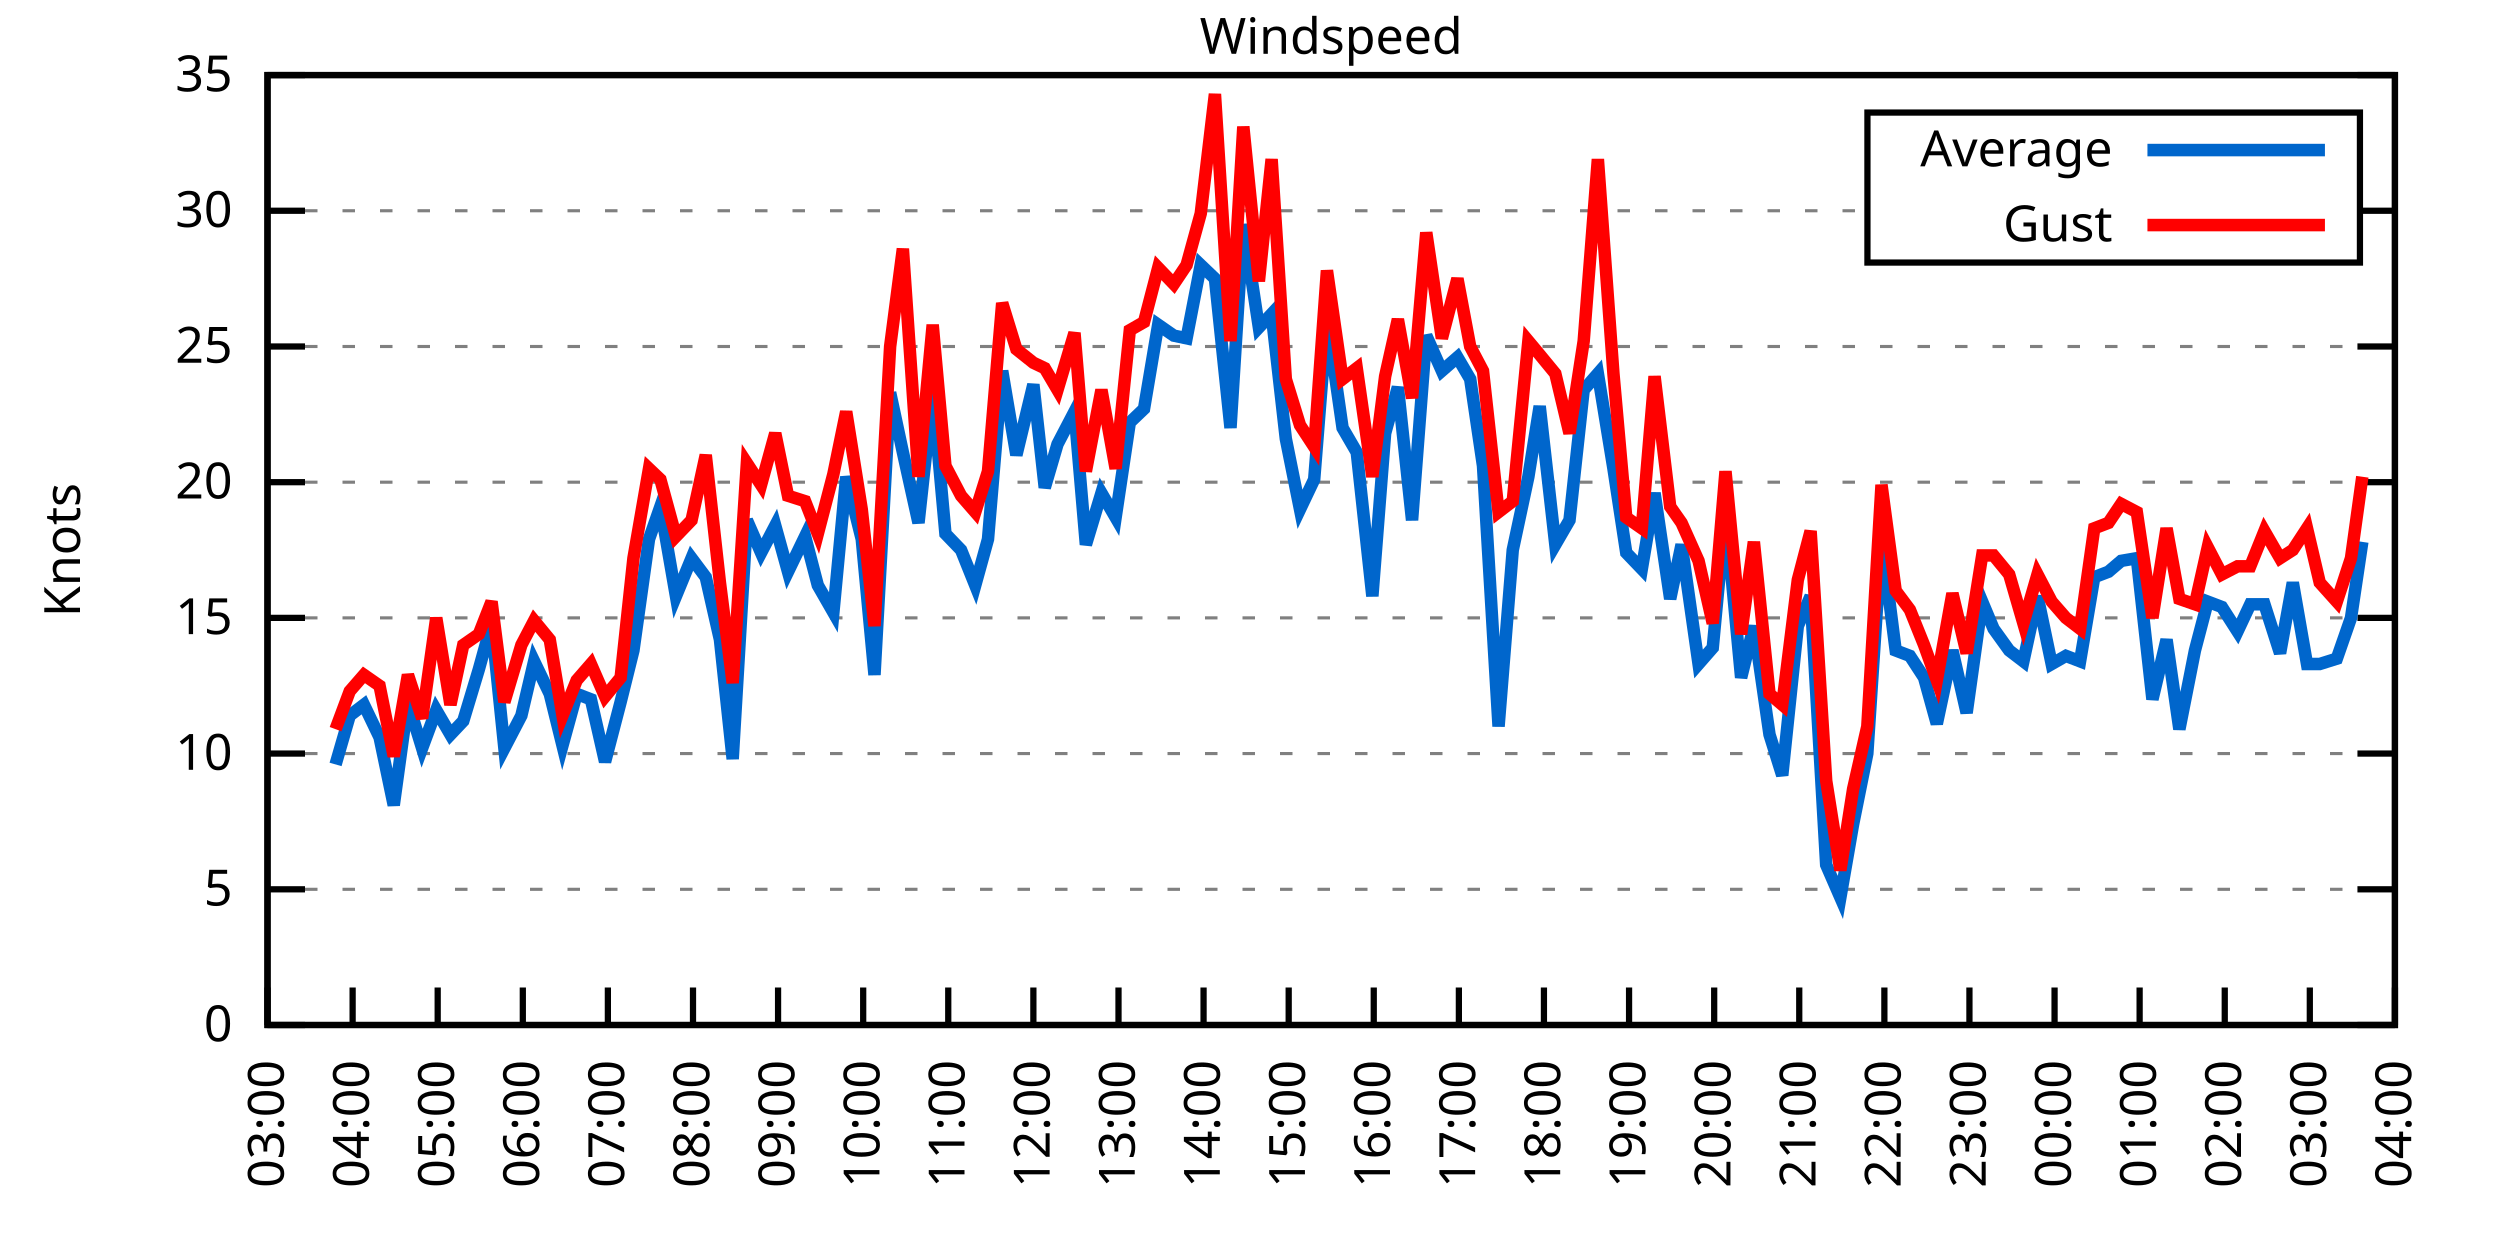
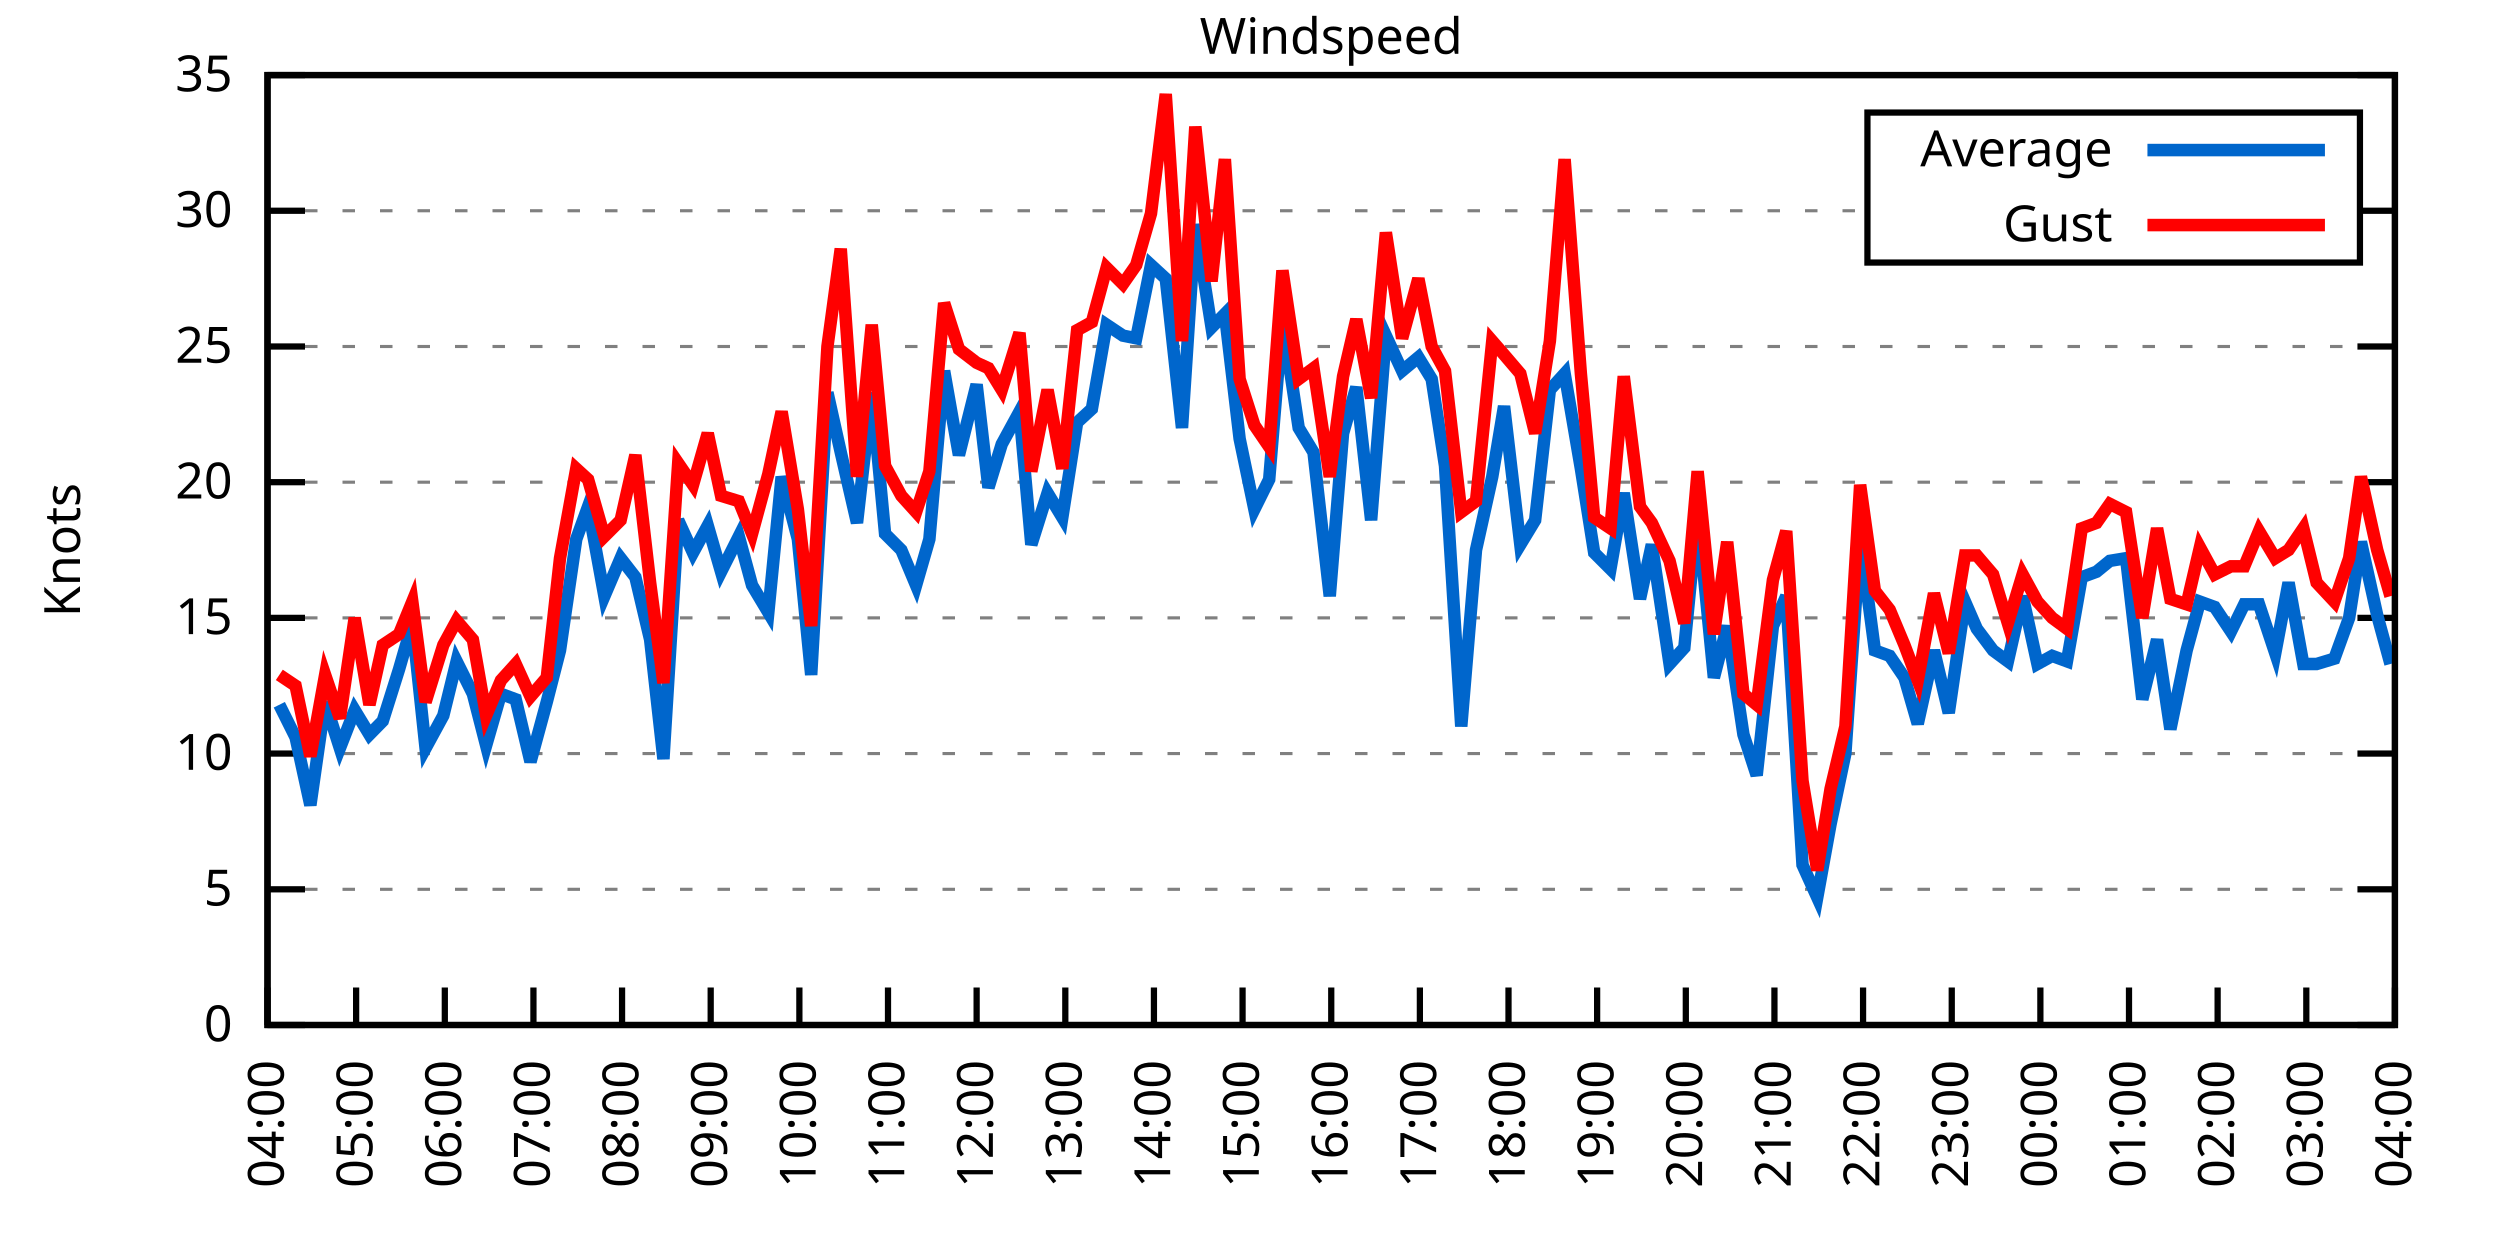
<svg xmlns="http://www.w3.org/2000/svg" xmlns:xlink="http://www.w3.org/1999/xlink" width="400" height="200" viewBox="0 0 400 200">
  <g id="gnuplot_canvas">
    <rect x="0" y="0" width="400" height="200" fill="none" />
    <defs>
      <circle id="gpDot" r="0.5" stroke-width="0.5" stroke="currentColor" />
      <path id="gpPt0" stroke-width="0.333" stroke="currentColor" d="M-1,0 h2 M0,-1 v2" />
      <path id="gpPt1" stroke-width="0.333" stroke="currentColor" d="M-1,-1 L1,1 M1,-1 L-1,1" />
      <path id="gpPt2" stroke-width="0.333" stroke="currentColor" d="M-1,0 L1,0 M0,-1 L0,1 M-1,-1 L1,1 M-1,1 L1,-1" />
      <rect id="gpPt3" stroke-width="0.333" stroke="currentColor" x="-1" y="-1" width="2" height="2" />
      <rect id="gpPt4" stroke-width="0.333" stroke="currentColor" fill="currentColor" x="-1" y="-1" width="2" height="2" />
      <circle id="gpPt5" stroke-width="0.333" stroke="currentColor" cx="0" cy="0" r="1" />
      <use xlink:href="#gpPt5" id="gpPt6" fill="currentColor" stroke="none" />
      <path id="gpPt7" stroke-width="0.333" stroke="currentColor" d="M0,-1.33 L-1.33,0.67 L1.33,0.67 z" />
      <use xlink:href="#gpPt7" id="gpPt8" fill="currentColor" stroke="none" />
      <use xlink:href="#gpPt7" id="gpPt9" stroke="currentColor" transform="rotate(180)" />
      <use xlink:href="#gpPt9" id="gpPt10" fill="currentColor" stroke="none" />
      <use xlink:href="#gpPt3" id="gpPt11" stroke="currentColor" transform="rotate(45)" />
      <use xlink:href="#gpPt11" id="gpPt12" fill="currentColor" stroke="none" />
      <path id="gpPt13" stroke-width="0.333" stroke="currentColor" d="M0,1.330 L1.265,0.411 L0.782,-1.067 L-0.782,-1.076 L-1.265,0.411 z" />
      <use xlink:href="#gpPt13" id="gpPt14" fill="currentColor" stroke="none" />
      <filter id="textbox" filterUnits="objectBoundingBox" x="0" y="0" height="1" width="1">
        <feFlood flood-color="white" flood-opacity="1" result="bgnd" />
        <feComposite in="SourceGraphic" in2="bgnd" operator="atop" />
      </filter>
      <filter id="greybox" filterUnits="objectBoundingBox" x="0" y="0" height="1" width="1">
        <feFlood flood-color="lightgrey" flood-opacity="1" result="grey" />
        <feComposite in="SourceGraphic" in2="grey" operator="atop" />
      </filter>
    </defs>
    <g fill="none" color="white" stroke="currentColor" stroke-width="1.00" stroke-linecap="butt" stroke-linejoin="miter">
</g>
    <g fill="none" color="black" stroke="currentColor" stroke-width="1.00" stroke-linecap="butt" stroke-linejoin="miter">
      <g stroke="none" shape-rendering="crispEdges">
        <polygon fill="rgb(255, 255, 255)" points="42.80,164.00 383.18,164.00 383.18,12.02 42.80,12.02 " />
      </g>
    </g>
    <g fill="none" color="black" stroke="currentColor" stroke-width="1.00" stroke-linecap="butt" stroke-linejoin="miter">
</g>
    <g fill="none" color="black" stroke="black" stroke-width="0.50" stroke-linecap="butt" stroke-linejoin="miter">
</g>
    <g fill="none" color="gray" stroke="currentColor" stroke-width="0.50" stroke-linecap="butt" stroke-linejoin="miter">
      <path stroke="gray" stroke-dasharray="2,4" class="gridline" d="M42.80,164.00 L383.19,164.00  " />
    </g>
    <g fill="none" color="gray" stroke="gray" stroke-width="1.00" stroke-linecap="butt" stroke-linejoin="miter">
</g>
    <g fill="none" color="black" stroke="currentColor" stroke-width="1.00" stroke-linecap="butt" stroke-linejoin="miter">
      <path stroke="black" d="M42.80,164.00 L48.80,164.00 M383.19,164.00 L377.19,164.00  " />
      <g transform="translate(37.20,166.60)" stroke="none" fill="black" font-family="Sans" font-size="8.00" text-anchor="end">
        <text>
          <tspan font-family="Sans"> 0</tspan>
        </text>
      </g>
    </g>
    <g fill="none" color="black" stroke="currentColor" stroke-width="1.00" stroke-linecap="butt" stroke-linejoin="miter">
</g>
    <g fill="none" color="black" stroke="black" stroke-width="0.50" stroke-linecap="butt" stroke-linejoin="miter">
</g>
    <g fill="none" color="gray" stroke="currentColor" stroke-width="0.50" stroke-linecap="butt" stroke-linejoin="miter">
      <path stroke="gray" stroke-dasharray="2,4" class="gridline" d="M42.80,142.29 L383.19,142.29  " />
    </g>
    <g fill="none" color="gray" stroke="gray" stroke-width="1.00" stroke-linecap="butt" stroke-linejoin="miter">
</g>
    <g fill="none" color="black" stroke="currentColor" stroke-width="1.00" stroke-linecap="butt" stroke-linejoin="miter">
      <path stroke="black" d="M42.80,142.29 L48.80,142.29 M383.19,142.29 L377.19,142.29  " />
      <g transform="translate(37.20,144.89)" stroke="none" fill="black" font-family="Sans" font-size="8.00" text-anchor="end">
        <text>
          <tspan font-family="Sans"> 5</tspan>
        </text>
      </g>
    </g>
    <g fill="none" color="black" stroke="currentColor" stroke-width="1.00" stroke-linecap="butt" stroke-linejoin="miter">
</g>
    <g fill="none" color="black" stroke="black" stroke-width="0.50" stroke-linecap="butt" stroke-linejoin="miter">
</g>
    <g fill="none" color="gray" stroke="currentColor" stroke-width="0.50" stroke-linecap="butt" stroke-linejoin="miter">
      <path stroke="gray" stroke-dasharray="2,4" class="gridline" d="M42.80,120.57 L383.19,120.57  " />
    </g>
    <g fill="none" color="gray" stroke="gray" stroke-width="1.00" stroke-linecap="butt" stroke-linejoin="miter">
</g>
    <g fill="none" color="black" stroke="currentColor" stroke-width="1.00" stroke-linecap="butt" stroke-linejoin="miter">
      <path stroke="black" d="M42.80,120.57 L48.80,120.57 M383.19,120.57 L377.19,120.57  " />
      <g transform="translate(37.20,123.17)" stroke="none" fill="black" font-family="Sans" font-size="8.00" text-anchor="end">
        <text>
          <tspan font-family="Sans"> 10</tspan>
        </text>
      </g>
    </g>
    <g fill="none" color="black" stroke="currentColor" stroke-width="1.00" stroke-linecap="butt" stroke-linejoin="miter">
</g>
    <g fill="none" color="black" stroke="black" stroke-width="0.50" stroke-linecap="butt" stroke-linejoin="miter">
</g>
    <g fill="none" color="gray" stroke="currentColor" stroke-width="0.50" stroke-linecap="butt" stroke-linejoin="miter">
      <path stroke="gray" stroke-dasharray="2,4" class="gridline" d="M42.80,98.86 L383.19,98.86  " />
    </g>
    <g fill="none" color="gray" stroke="gray" stroke-width="1.00" stroke-linecap="butt" stroke-linejoin="miter">
</g>
    <g fill="none" color="black" stroke="currentColor" stroke-width="1.00" stroke-linecap="butt" stroke-linejoin="miter">
      <path stroke="black" d="M42.80,98.86 L48.80,98.86 M383.19,98.86 L377.19,98.86  " />
      <g transform="translate(37.20,101.46)" stroke="none" fill="black" font-family="Sans" font-size="8.00" text-anchor="end">
        <text>
          <tspan font-family="Sans"> 15</tspan>
        </text>
      </g>
    </g>
    <g fill="none" color="black" stroke="currentColor" stroke-width="1.00" stroke-linecap="butt" stroke-linejoin="miter">
</g>
    <g fill="none" color="black" stroke="black" stroke-width="0.50" stroke-linecap="butt" stroke-linejoin="miter">
</g>
    <g fill="none" color="gray" stroke="currentColor" stroke-width="0.50" stroke-linecap="butt" stroke-linejoin="miter">
      <path stroke="gray" stroke-dasharray="2,4" class="gridline" d="M42.80,77.15 L383.19,77.15  " />
    </g>
    <g fill="none" color="gray" stroke="gray" stroke-width="1.00" stroke-linecap="butt" stroke-linejoin="miter">
</g>
    <g fill="none" color="black" stroke="currentColor" stroke-width="1.00" stroke-linecap="butt" stroke-linejoin="miter">
      <path stroke="black" d="M42.80,77.15 L48.80,77.15 M383.19,77.15 L377.19,77.15  " />
      <g transform="translate(37.20,79.75)" stroke="none" fill="black" font-family="Sans" font-size="8.00" text-anchor="end">
        <text>
          <tspan font-family="Sans"> 20</tspan>
        </text>
      </g>
    </g>
    <g fill="none" color="black" stroke="currentColor" stroke-width="1.00" stroke-linecap="butt" stroke-linejoin="miter">
</g>
    <g fill="none" color="black" stroke="black" stroke-width="0.50" stroke-linecap="butt" stroke-linejoin="miter">
</g>
    <g fill="none" color="gray" stroke="currentColor" stroke-width="0.50" stroke-linecap="butt" stroke-linejoin="miter">
      <path stroke="gray" stroke-dasharray="2,4" class="gridline" d="M42.80,55.44 L383.19,55.44  " />
    </g>
    <g fill="none" color="gray" stroke="gray" stroke-width="1.00" stroke-linecap="butt" stroke-linejoin="miter">
</g>
    <g fill="none" color="black" stroke="currentColor" stroke-width="1.00" stroke-linecap="butt" stroke-linejoin="miter">
      <path stroke="black" d="M42.80,55.44 L48.80,55.44 M383.19,55.44 L377.19,55.44  " />
      <g transform="translate(37.20,58.04)" stroke="none" fill="black" font-family="Sans" font-size="8.00" text-anchor="end">
        <text>
          <tspan font-family="Sans"> 25</tspan>
        </text>
      </g>
    </g>
    <g fill="none" color="black" stroke="currentColor" stroke-width="1.00" stroke-linecap="butt" stroke-linejoin="miter">
</g>
    <g fill="none" color="black" stroke="black" stroke-width="0.50" stroke-linecap="butt" stroke-linejoin="miter">
</g>
    <g fill="none" color="gray" stroke="currentColor" stroke-width="0.50" stroke-linecap="butt" stroke-linejoin="miter">
      <path stroke="gray" stroke-dasharray="2,4" class="gridline" d="M42.80,33.72 L298.79,33.72 M377.59,33.72 L383.19,33.72  " />
    </g>
    <g fill="none" color="gray" stroke="gray" stroke-width="1.00" stroke-linecap="butt" stroke-linejoin="miter">
</g>
    <g fill="none" color="black" stroke="currentColor" stroke-width="1.00" stroke-linecap="butt" stroke-linejoin="miter">
      <path stroke="black" d="M42.80,33.72 L48.80,33.72 M383.19,33.72 L377.19,33.72  " />
      <g transform="translate(37.20,36.32)" stroke="none" fill="black" font-family="Sans" font-size="8.00" text-anchor="end">
        <text>
          <tspan font-family="Sans"> 30</tspan>
        </text>
      </g>
    </g>
    <g fill="none" color="black" stroke="currentColor" stroke-width="1.00" stroke-linecap="butt" stroke-linejoin="miter">
</g>
    <g fill="none" color="black" stroke="black" stroke-width="0.50" stroke-linecap="butt" stroke-linejoin="miter">
</g>
    <g fill="none" color="gray" stroke="currentColor" stroke-width="0.50" stroke-linecap="butt" stroke-linejoin="miter">
      <path stroke="gray" stroke-dasharray="2,4" class="gridline" d="M42.80,12.01 L383.19,12.01  " />
    </g>
    <g fill="none" color="gray" stroke="gray" stroke-width="1.00" stroke-linecap="butt" stroke-linejoin="miter">
</g>
    <g fill="none" color="black" stroke="currentColor" stroke-width="1.00" stroke-linecap="butt" stroke-linejoin="miter">
      <path stroke="black" d="M42.80,12.01 L48.80,12.01 M383.19,12.01 L377.19,12.01  " />
      <g transform="translate(37.20,14.61)" stroke="none" fill="black" font-family="Sans" font-size="8.00" text-anchor="end">
        <text>
          <tspan font-family="Sans"> 35</tspan>
        </text>
      </g>
    </g>
    <g fill="none" color="black" stroke="currentColor" stroke-width="1.00" stroke-linecap="butt" stroke-linejoin="miter">
      <path stroke="black" d="M42.80,164.00 L42.80,158.00  " />
      <g transform="translate(45.40,169.60) rotate(270.00)" stroke="none" fill="black" font-family="Sans" font-size="8.00" text-anchor="end">
        <text>
-           <tspan font-family="Sans">03:00</tspan>
-         </text>
-       </g>
-     </g>
-     <g fill="none" color="black" stroke="currentColor" stroke-width="1.00" stroke-linecap="butt" stroke-linejoin="miter">
-       <path stroke="black" d="M56.42,164.00 L56.42,158.00  " />
-       <g transform="translate(59.02,169.60) rotate(270.00)" stroke="none" fill="black" font-family="Sans" font-size="8.00" text-anchor="end">
-         <text>
          <tspan font-family="Sans">04:00</tspan>
        </text>
      </g>
    </g>
    <g fill="none" color="black" stroke="currentColor" stroke-width="1.00" stroke-linecap="butt" stroke-linejoin="miter">
-       <path stroke="black" d="M70.03,164.00 L70.03,158.00  " />
-       <g transform="translate(72.63,169.60) rotate(270.00)" stroke="none" fill="black" font-family="Sans" font-size="8.00" text-anchor="end">
+       <path stroke="black" d="M56.98,164.00 L56.98,158.00  " />
+       <g transform="translate(59.58,169.60) rotate(270.00)" stroke="none" fill="black" font-family="Sans" font-size="8.00" text-anchor="end">
        <text>
          <tspan font-family="Sans">05:00</tspan>
        </text>
      </g>
    </g>
    <g fill="none" color="black" stroke="currentColor" stroke-width="1.00" stroke-linecap="butt" stroke-linejoin="miter">
-       <path stroke="black" d="M83.65,164.00 L83.65,158.00  " />
-       <g transform="translate(86.25,169.60) rotate(270.00)" stroke="none" fill="black" font-family="Sans" font-size="8.00" text-anchor="end">
+       <path stroke="black" d="M71.17,164.00 L71.17,158.00  " />
+       <g transform="translate(73.77,169.60) rotate(270.00)" stroke="none" fill="black" font-family="Sans" font-size="8.00" text-anchor="end">
        <text>
          <tspan font-family="Sans">06:00</tspan>
        </text>
      </g>
    </g>
    <g fill="none" color="black" stroke="currentColor" stroke-width="1.00" stroke-linecap="butt" stroke-linejoin="miter">
-       <path stroke="black" d="M97.26,164.00 L97.26,158.00  " />
-       <g transform="translate(99.86,169.60) rotate(270.00)" stroke="none" fill="black" font-family="Sans" font-size="8.00" text-anchor="end">
+       <path stroke="black" d="M85.35,164.00 L85.35,158.00  " />
+       <g transform="translate(87.95,169.60) rotate(270.00)" stroke="none" fill="black" font-family="Sans" font-size="8.00" text-anchor="end">
        <text>
          <tspan font-family="Sans">07:00</tspan>
        </text>
      </g>
    </g>
    <g fill="none" color="black" stroke="currentColor" stroke-width="1.00" stroke-linecap="butt" stroke-linejoin="miter">
-       <path stroke="black" d="M110.88,164.00 L110.88,158.00  " />
-       <g transform="translate(113.48,169.60) rotate(270.00)" stroke="none" fill="black" font-family="Sans" font-size="8.00" text-anchor="end">
+       <path stroke="black" d="M99.53,164.00 L99.53,158.00  " />
+       <g transform="translate(102.13,169.60) rotate(270.00)" stroke="none" fill="black" font-family="Sans" font-size="8.00" text-anchor="end">
        <text>
          <tspan font-family="Sans">08:00</tspan>
        </text>
      </g>
    </g>
    <g fill="none" color="black" stroke="currentColor" stroke-width="1.00" stroke-linecap="butt" stroke-linejoin="miter">
-       <path stroke="black" d="M124.49,164.00 L124.49,158.00  " />
-       <g transform="translate(127.09,169.60) rotate(270.00)" stroke="none" fill="black" font-family="Sans" font-size="8.00" text-anchor="end">
+       <path stroke="black" d="M113.71,164.00 L113.71,158.00  " />
+       <g transform="translate(116.31,169.60) rotate(270.00)" stroke="none" fill="black" font-family="Sans" font-size="8.00" text-anchor="end">
        <text>
          <tspan font-family="Sans">09:00</tspan>
        </text>
      </g>
    </g>
    <g fill="none" color="black" stroke="currentColor" stroke-width="1.00" stroke-linecap="butt" stroke-linejoin="miter">
-       <path stroke="black" d="M138.11,164.00 L138.11,158.00  " />
-       <g transform="translate(140.71,169.60) rotate(270.00)" stroke="none" fill="black" font-family="Sans" font-size="8.00" text-anchor="end">
+       <path stroke="black" d="M127.90,164.00 L127.90,158.00  " />
+       <g transform="translate(130.50,169.60) rotate(270.00)" stroke="none" fill="black" font-family="Sans" font-size="8.00" text-anchor="end">
        <text>
          <tspan font-family="Sans">10:00</tspan>
        </text>
      </g>
    </g>
    <g fill="none" color="black" stroke="currentColor" stroke-width="1.00" stroke-linecap="butt" stroke-linejoin="miter">
-       <path stroke="black" d="M151.72,164.00 L151.72,158.00  " />
-       <g transform="translate(154.32,169.60) rotate(270.00)" stroke="none" fill="black" font-family="Sans" font-size="8.00" text-anchor="end">
+       <path stroke="black" d="M142.08,164.00 L142.08,158.00  " />
+       <g transform="translate(144.68,169.60) rotate(270.00)" stroke="none" fill="black" font-family="Sans" font-size="8.00" text-anchor="end">
        <text>
          <tspan font-family="Sans">11:00</tspan>
        </text>
      </g>
    </g>
    <g fill="none" color="black" stroke="currentColor" stroke-width="1.00" stroke-linecap="butt" stroke-linejoin="miter">
-       <path stroke="black" d="M165.34,164.00 L165.34,158.00  " />
-       <g transform="translate(167.94,169.60) rotate(270.00)" stroke="none" fill="black" font-family="Sans" font-size="8.00" text-anchor="end">
+       <path stroke="black" d="M156.26,164.00 L156.26,158.00  " />
+       <g transform="translate(158.86,169.60) rotate(270.00)" stroke="none" fill="black" font-family="Sans" font-size="8.00" text-anchor="end">
        <text>
          <tspan font-family="Sans">12:00</tspan>
        </text>
      </g>
    </g>
    <g fill="none" color="black" stroke="currentColor" stroke-width="1.00" stroke-linecap="butt" stroke-linejoin="miter">
-       <path stroke="black" d="M178.96,164.00 L178.96,158.00  " />
-       <g transform="translate(181.56,169.60) rotate(270.00)" stroke="none" fill="black" font-family="Sans" font-size="8.00" text-anchor="end">
+       <path stroke="black" d="M170.45,164.00 L170.45,158.00  " />
+       <g transform="translate(173.05,169.60) rotate(270.00)" stroke="none" fill="black" font-family="Sans" font-size="8.00" text-anchor="end">
        <text>
          <tspan font-family="Sans">13:00</tspan>
        </text>
      </g>
    </g>
    <g fill="none" color="black" stroke="currentColor" stroke-width="1.00" stroke-linecap="butt" stroke-linejoin="miter">
-       <path stroke="black" d="M192.57,164.00 L192.57,158.00  " />
-       <g transform="translate(195.17,169.60) rotate(270.00)" stroke="none" fill="black" font-family="Sans" font-size="8.00" text-anchor="end">
+       <path stroke="black" d="M184.63,164.00 L184.63,158.00  " />
+       <g transform="translate(187.23,169.60) rotate(270.00)" stroke="none" fill="black" font-family="Sans" font-size="8.00" text-anchor="end">
        <text>
          <tspan font-family="Sans">14:00</tspan>
        </text>
      </g>
    </g>
    <g fill="none" color="black" stroke="currentColor" stroke-width="1.00" stroke-linecap="butt" stroke-linejoin="miter">
-       <path stroke="black" d="M206.19,164.00 L206.19,158.00  " />
-       <g transform="translate(208.79,169.60) rotate(270.00)" stroke="none" fill="black" font-family="Sans" font-size="8.00" text-anchor="end">
+       <path stroke="black" d="M198.81,164.00 L198.81,158.00  " />
+       <g transform="translate(201.41,169.60) rotate(270.00)" stroke="none" fill="black" font-family="Sans" font-size="8.00" text-anchor="end">
        <text>
          <tspan font-family="Sans">15:00</tspan>
        </text>
      </g>
    </g>
    <g fill="none" color="black" stroke="currentColor" stroke-width="1.00" stroke-linecap="butt" stroke-linejoin="miter">
-       <path stroke="black" d="M219.80,164.00 L219.80,158.00  " />
-       <g transform="translate(222.40,169.60) rotate(270.00)" stroke="none" fill="black" font-family="Sans" font-size="8.00" text-anchor="end">
+       <path stroke="black" d="M213.00,164.00 L213.00,158.00  " />
+       <g transform="translate(215.60,169.60) rotate(270.00)" stroke="none" fill="black" font-family="Sans" font-size="8.00" text-anchor="end">
        <text>
          <tspan font-family="Sans">16:00</tspan>
        </text>
      </g>
    </g>
    <g fill="none" color="black" stroke="currentColor" stroke-width="1.00" stroke-linecap="butt" stroke-linejoin="miter">
-       <path stroke="black" d="M233.42,164.00 L233.42,158.00  " />
-       <g transform="translate(236.02,169.60) rotate(270.00)" stroke="none" fill="black" font-family="Sans" font-size="8.00" text-anchor="end">
+       <path stroke="black" d="M227.18,164.00 L227.18,158.00  " />
+       <g transform="translate(229.78,169.60) rotate(270.00)" stroke="none" fill="black" font-family="Sans" font-size="8.00" text-anchor="end">
        <text>
          <tspan font-family="Sans">17:00</tspan>
        </text>
      </g>
    </g>
    <g fill="none" color="black" stroke="currentColor" stroke-width="1.00" stroke-linecap="butt" stroke-linejoin="miter">
-       <path stroke="black" d="M247.03,164.00 L247.03,158.00  " />
-       <g transform="translate(249.63,169.60) rotate(270.00)" stroke="none" fill="black" font-family="Sans" font-size="8.00" text-anchor="end">
+       <path stroke="black" d="M241.36,164.00 L241.36,158.00  " />
+       <g transform="translate(243.96,169.60) rotate(270.00)" stroke="none" fill="black" font-family="Sans" font-size="8.00" text-anchor="end">
        <text>
          <tspan font-family="Sans">18:00</tspan>
        </text>
      </g>
    </g>
    <g fill="none" color="black" stroke="currentColor" stroke-width="1.00" stroke-linecap="butt" stroke-linejoin="miter">
-       <path stroke="black" d="M260.65,164.00 L260.65,158.00  " />
-       <g transform="translate(263.25,169.60) rotate(270.00)" stroke="none" fill="black" font-family="Sans" font-size="8.00" text-anchor="end">
+       <path stroke="black" d="M255.54,164.00 L255.54,158.00  " />
+       <g transform="translate(258.14,169.60) rotate(270.00)" stroke="none" fill="black" font-family="Sans" font-size="8.00" text-anchor="end">
        <text>
          <tspan font-family="Sans">19:00</tspan>
        </text>
      </g>
    </g>
    <g fill="none" color="black" stroke="currentColor" stroke-width="1.00" stroke-linecap="butt" stroke-linejoin="miter">
-       <path stroke="black" d="M274.27,164.00 L274.27,158.00  " />
-       <g transform="translate(276.87,169.60) rotate(270.00)" stroke="none" fill="black" font-family="Sans" font-size="8.00" text-anchor="end">
+       <path stroke="black" d="M269.73,164.00 L269.73,158.00  " />
+       <g transform="translate(272.33,169.60) rotate(270.00)" stroke="none" fill="black" font-family="Sans" font-size="8.00" text-anchor="end">
        <text>
          <tspan font-family="Sans">20:00</tspan>
        </text>
      </g>
    </g>
    <g fill="none" color="black" stroke="currentColor" stroke-width="1.00" stroke-linecap="butt" stroke-linejoin="miter">
-       <path stroke="black" d="M287.88,164.00 L287.88,158.00  " />
-       <g transform="translate(290.48,169.60) rotate(270.00)" stroke="none" fill="black" font-family="Sans" font-size="8.00" text-anchor="end">
+       <path stroke="black" d="M283.91,164.00 L283.91,158.00  " />
+       <g transform="translate(286.51,169.60) rotate(270.00)" stroke="none" fill="black" font-family="Sans" font-size="8.00" text-anchor="end">
        <text>
          <tspan font-family="Sans">21:00</tspan>
        </text>
      </g>
    </g>
    <g fill="none" color="black" stroke="currentColor" stroke-width="1.00" stroke-linecap="butt" stroke-linejoin="miter">
-       <path stroke="black" d="M301.50,164.00 L301.50,158.00  " />
-       <g transform="translate(304.10,169.60) rotate(270.00)" stroke="none" fill="black" font-family="Sans" font-size="8.00" text-anchor="end">
+       <path stroke="black" d="M298.09,164.00 L298.09,158.00  " />
+       <g transform="translate(300.69,169.60) rotate(270.00)" stroke="none" fill="black" font-family="Sans" font-size="8.00" text-anchor="end">
        <text>
          <tspan font-family="Sans">22:00</tspan>
        </text>
      </g>
    </g>
    <g fill="none" color="black" stroke="currentColor" stroke-width="1.00" stroke-linecap="butt" stroke-linejoin="miter">
-       <path stroke="black" d="M315.11,164.00 L315.11,158.00  " />
-       <g transform="translate(317.71,169.60) rotate(270.00)" stroke="none" fill="black" font-family="Sans" font-size="8.00" text-anchor="end">
+       <path stroke="black" d="M312.28,164.00 L312.28,158.00  " />
+       <g transform="translate(314.88,169.60) rotate(270.00)" stroke="none" fill="black" font-family="Sans" font-size="8.00" text-anchor="end">
        <text>
          <tspan font-family="Sans">23:00</tspan>
        </text>
      </g>
    </g>
    <g fill="none" color="black" stroke="currentColor" stroke-width="1.00" stroke-linecap="butt" stroke-linejoin="miter">
-       <path stroke="black" d="M328.73,164.00 L328.73,158.00  " />
-       <g transform="translate(331.33,169.60) rotate(270.00)" stroke="none" fill="black" font-family="Sans" font-size="8.00" text-anchor="end">
+       <path stroke="black" d="M326.46,164.00 L326.46,158.00  " />
+       <g transform="translate(329.06,169.60) rotate(270.00)" stroke="none" fill="black" font-family="Sans" font-size="8.00" text-anchor="end">
        <text>
          <tspan font-family="Sans">00:00</tspan>
        </text>
      </g>
    </g>
    <g fill="none" color="black" stroke="currentColor" stroke-width="1.00" stroke-linecap="butt" stroke-linejoin="miter">
-       <path stroke="black" d="M342.34,164.00 L342.34,158.00  " />
-       <g transform="translate(344.94,169.60) rotate(270.00)" stroke="none" fill="black" font-family="Sans" font-size="8.00" text-anchor="end">
+       <path stroke="black" d="M340.64,164.00 L340.64,158.00  " />
+       <g transform="translate(343.24,169.60) rotate(270.00)" stroke="none" fill="black" font-family="Sans" font-size="8.00" text-anchor="end">
        <text>
          <tspan font-family="Sans">01:00</tspan>
        </text>
      </g>
    </g>
    <g fill="none" color="black" stroke="currentColor" stroke-width="1.00" stroke-linecap="butt" stroke-linejoin="miter">
-       <path stroke="black" d="M355.96,164.00 L355.96,158.00  " />
-       <g transform="translate(358.56,169.60) rotate(270.00)" stroke="none" fill="black" font-family="Sans" font-size="8.00" text-anchor="end">
+       <path stroke="black" d="M354.82,164.00 L354.82,158.00  " />
+       <g transform="translate(357.42,169.60) rotate(270.00)" stroke="none" fill="black" font-family="Sans" font-size="8.00" text-anchor="end">
        <text>
          <tspan font-family="Sans">02:00</tspan>
        </text>
      </g>
    </g>
    <g fill="none" color="black" stroke="currentColor" stroke-width="1.00" stroke-linecap="butt" stroke-linejoin="miter">
-       <path stroke="black" d="M369.57,164.00 L369.57,158.00  " />
-       <g transform="translate(372.17,169.60) rotate(270.00)" stroke="none" fill="black" font-family="Sans" font-size="8.00" text-anchor="end">
+       <path stroke="black" d="M369.01,164.00 L369.01,158.00  " />
+       <g transform="translate(371.61,169.60) rotate(270.00)" stroke="none" fill="black" font-family="Sans" font-size="8.00" text-anchor="end">
        <text>
          <tspan font-family="Sans">03:00</tspan>
        </text>
      </g>
    </g>
    <g fill="none" color="black" stroke="currentColor" stroke-width="1.00" stroke-linecap="butt" stroke-linejoin="miter">
      <path stroke="black" d="M383.19,164.00 L383.19,158.00  " />
      <g transform="translate(385.79,169.60) rotate(270.00)" stroke="none" fill="black" font-family="Sans" font-size="8.00" text-anchor="end">
        <text>
          <tspan font-family="Sans">04:00</tspan>
        </text>
      </g>
    </g>
    <g fill="none" color="black" stroke="currentColor" stroke-width="1.00" stroke-linecap="butt" stroke-linejoin="miter">
</g>
    <g fill="none" color="black" stroke="currentColor" stroke-width="1.00" stroke-linecap="butt" stroke-linejoin="miter">
      <path stroke="black" d="M42.80,12.01 L42.80,164.00 L383.19,164.00 L383.19,12.01 L42.80,12.01 Z  " />
    </g>
    <g fill="none" color="black" stroke="currentColor" stroke-width="1.00" stroke-linecap="butt" stroke-linejoin="miter">
</g>
    <g fill="none" color="black" stroke="currentColor" stroke-width="1.00" stroke-linecap="butt" stroke-linejoin="miter">
      <path stroke="black" d="M298.79,42.01 L298.79,18.01 L377.59,18.01 L377.59,42.01 L298.79,42.01 Z  " />
    </g>
    <g id="Windspeed_plot_1">
      <g fill="none" color="white" stroke="black" stroke-width="2.00" stroke-linecap="butt" stroke-linejoin="miter">
</g>
      <g fill="none" color="black" stroke="currentColor" stroke-width="2.00" stroke-linecap="butt" stroke-linejoin="miter">
        <g transform="translate(337.99,26.61)" stroke="none" fill="black" font-family="Sans" font-size="8.00" text-anchor="end">
          <text>
            <tspan font-family="Sans">Average</tspan>
          </text>
        </g>
      </g>
      <g fill="none" color="black" stroke="currentColor" stroke-width="2.00" stroke-linecap="butt" stroke-linejoin="miter">
-         <path stroke="rgb(  0, 102, 204)" d="M343.59,24.01 L371.99,24.01 M53.69,122.31 L55.96,114.49 L58.23,112.76 L60.73,117.97 L63.00,128.83 L65.27,112.32   L67.54,119.71 L69.80,113.63 L72.07,117.53 L74.12,115.36 L76.61,107.11 L78.65,99.73 L80.70,119.71 L83.42,114.49   L85.46,105.81 L87.96,111.02 L90.00,119.27 L92.27,111.02 L94.54,111.89 L96.81,121.88 L99.30,112.32 L101.35,104.07   L103.84,86.27 L105.66,81.06 L108.15,95.39 L110.65,89.31 L112.92,92.35 L115.19,102.34 L117.23,121.44 L119.50,83.23   L121.77,88.44 L124.04,84.10 L126.08,91.48 L128.81,85.83 L130.85,93.65 L133.34,97.99 L135.39,76.28 L137.88,86.27   L139.92,107.98 L142.42,62.82 L144.46,72.37 L146.96,83.66 L149.23,62.82 L151.27,85.40 L153.77,88.00 L156.04,93.65   L158.08,86.27 L160.35,59.34 L162.62,72.81 L165.34,61.52 L167.16,78.02 L169.20,71.07 L171.92,65.86 L173.74,87.14   L176.23,78.89 L178.50,82.79 L180.77,67.59 L183.04,65.42 L185.31,51.96 L187.81,53.70 L189.85,54.13 L192.12,42.41   L194.39,44.58 L196.88,68.46 L198.93,35.89 L201.42,52.40 L203.46,50.22 L205.73,70.20 L208.00,81.49 L210.27,76.71   L212.31,51.09 L214.81,68.46 L217.08,72.37 L219.58,95.39 L221.62,69.33 L223.66,61.95 L225.93,83.23 L228.20,53.70   L230.70,59.34 L233.19,57.17 L235.23,60.65 L237.28,74.54 L239.77,116.23 L242.04,88.00 L244.54,76.28 L246.35,64.99   L248.85,87.14 L251.12,83.23 L253.39,62.38 L255.66,59.78 L258.15,74.98 L260.20,88.44 L262.69,91.04 L264.73,78.89   L267.23,95.82 L269.05,87.14 L271.77,106.24 L274.04,103.64 L276.08,81.93 L278.58,108.42 L280.62,100.16 L283.12,117.53   L285.16,124.05 L287.65,100.16 L289.70,95.39 L292.19,138.38 L294.46,143.59 L296.50,131.86 L298.77,120.57 L301.04,86.27   L303.31,104.07 L305.58,104.94 L307.85,108.42 L309.89,115.80 L312.39,104.07 L314.66,114.06 L317.15,96.26 L318.97,100.60   L321.47,104.07 L323.74,105.81 L326.00,95.39 L328.27,106.24 L330.54,104.94 L332.81,105.81 L335.08,92.35 L337.35,91.48   L339.39,89.74 L341.89,89.31 L344.39,111.89 L346.65,102.34 L348.70,116.67 L351.19,104.07 L353.24,96.26 L355.50,97.12   L358.00,101.03 L360.04,96.69 L362.31,96.69 L364.81,104.51 L366.85,93.22 L369.12,106.24 L371.16,106.24 L373.89,105.38   L376.16,98.86 L377.97,86.70  " />
+         <path stroke="rgb(  0, 102, 204)" d="M343.59,24.01 L371.99,24.01 M44.69,112.76 L47.29,117.97 L49.66,128.83 L52.02,112.32 L54.38,119.71 L56.75,113.63   L59.11,117.53 L61.24,115.36 L63.84,107.11 L65.97,99.73 L68.09,119.71 L70.93,114.49 L73.06,105.81 L75.66,111.02   L77.78,119.27 L80.15,111.02 L82.51,111.89 L84.88,121.88 L87.48,112.32 L89.60,104.07 L92.20,86.27 L94.09,81.06   L96.70,95.39 L99.30,89.31 L101.66,92.35 L104.02,102.34 L106.15,121.44 L108.51,83.23 L110.88,88.44 L113.24,84.10   L115.37,91.48 L118.21,85.83 L120.33,93.65 L122.93,97.99 L125.06,76.28 L127.66,86.27 L129.79,107.98 L132.39,62.82   L134.52,72.37 L137.12,83.66 L139.48,62.82 L141.61,85.40 L144.21,88.00 L146.57,93.65 L148.70,86.27 L151.06,59.34   L153.43,72.81 L156.26,61.52 L158.15,78.02 L160.28,71.07 L163.12,65.86 L165.01,87.14 L167.61,78.89 L169.97,82.79   L172.34,67.59 L174.70,65.42 L177.06,51.96 L179.67,53.70 L181.79,54.13 L184.16,42.41 L186.52,44.58 L189.12,68.46   L191.25,35.89 L193.85,52.40 L195.98,50.22 L198.34,70.20 L200.70,81.49 L203.07,76.71 L205.19,51.09 L207.79,68.46   L210.16,72.37 L212.76,95.39 L214.89,69.33 L217.01,61.95 L219.38,83.23 L221.74,53.70 L224.34,59.34 L226.94,57.17   L229.07,60.65 L231.20,74.54 L233.80,116.23 L236.16,88.00 L238.76,76.28 L240.65,64.99 L243.25,87.14 L245.62,83.23   L247.98,62.38 L250.34,59.78 L252.94,74.98 L255.07,88.44 L257.67,91.04 L259.80,78.89 L262.40,95.82 L264.29,87.14   L267.13,106.24 L269.49,103.64 L271.62,81.93 L274.22,108.42 L276.35,100.16 L278.95,117.53 L281.07,124.05 L283.67,100.16   L285.80,95.39 L288.40,138.38 L290.76,143.59 L292.89,131.86 L295.26,120.57 L297.62,86.27 L299.98,104.07 L302.35,104.94   L304.71,108.42 L306.84,115.80 L309.44,104.07 L311.80,114.06 L314.40,96.26 L316.29,100.60 L318.89,104.07 L321.26,105.81   L323.62,95.39 L325.99,106.24 L328.35,104.94 L330.71,105.81 L333.08,92.35 L335.44,91.48 L337.57,89.74 L340.17,89.31   L342.77,111.89 L345.13,102.34 L347.26,116.67 L349.86,104.07 L351.99,96.26 L354.35,97.12 L356.95,101.03 L359.08,96.69   L361.44,96.69 L364.04,104.51 L366.17,93.22 L368.53,106.24 L370.66,106.24 L373.50,105.38 L375.86,98.86 L377.75,86.70   L380.35,98.43 L382.48,106.24  " />
      </g>
    </g>
    <g id="Windspeed_plot_2">
      <g fill="none" color="black" stroke="currentColor" stroke-width="2.00" stroke-linecap="butt" stroke-linejoin="miter">
        <g transform="translate(337.99,38.61)" stroke="none" fill="black" font-family="Sans" font-size="8.00" text-anchor="end">
          <text>
            <tspan font-family="Sans">Gust</tspan>
          </text>
        </g>
      </g>
      <g fill="none" color="black" stroke="currentColor" stroke-width="2.00" stroke-linecap="butt" stroke-linejoin="miter">
-         <path stroke="rgb(255,   0,   0)" d="M343.59,36.01 L371.99,36.01 M53.69,116.67 L55.96,110.59 L58.23,107.98 L60.73,109.72 L63.00,121.01 L65.27,107.98   L67.54,114.93 L69.80,98.86 L72.07,112.76 L74.12,103.20 L76.61,101.47 L78.65,96.26 L80.70,112.32 L83.42,103.20   L85.46,99.30 L87.96,102.34 L90.00,114.49 L92.27,108.85 L94.54,106.24 L96.81,111.45 L99.30,108.42 L101.35,89.31   L103.84,74.98 L105.66,76.71 L108.15,85.83 L110.65,83.23 L112.92,72.81 L115.19,93.22 L117.23,109.28 L119.50,74.11   L121.77,77.58 L124.04,69.33 L126.08,79.32 L128.81,80.19 L130.85,85.40 L133.34,75.85 L135.39,65.86 L137.88,81.49   L139.92,100.16 L142.42,55.44 L144.46,39.80 L146.96,76.28 L149.23,51.96 L151.27,74.54 L153.77,79.32 L156.04,81.93   L158.08,75.41 L160.35,48.49 L162.62,55.87 L165.34,58.04 L167.16,58.91 L169.20,62.38 L171.92,53.26 L173.74,75.41   L176.23,62.38 L178.50,74.98 L180.77,52.83 L183.04,51.53 L185.31,42.84 L187.81,45.45 L189.85,42.41 L192.12,34.16   L194.39,15.05 L196.88,54.57 L198.93,20.26 L201.42,45.01 L203.46,25.47 L205.73,60.65 L208.00,68.03 L210.27,71.50   L212.31,43.28 L214.81,60.65 L217.08,58.91 L219.58,76.28 L221.62,60.21 L223.66,51.09 L225.93,63.69 L228.20,37.20   L230.70,54.13 L233.19,44.58 L235.23,55.44 L237.28,59.34 L239.77,81.93 L242.04,80.19 L244.54,54.57 L246.35,56.74   L248.85,59.78 L251.12,69.33 L253.39,54.57 L255.66,25.47 L258.15,59.78 L260.20,82.79 L262.69,84.53 L264.73,60.21   L267.23,81.06 L269.05,83.66 L271.77,89.74 L274.04,99.73 L276.08,75.41 L278.58,101.47 L280.62,86.70 L283.12,111.02   L285.16,112.76 L287.65,92.78 L289.70,84.97 L292.19,124.92 L294.46,139.25 L296.50,126.22 L298.77,116.23 L301.04,77.58   L303.31,94.52 L305.58,97.56 L307.85,103.20 L309.89,108.85 L312.39,94.95 L314.66,104.51 L317.15,88.87 L318.97,88.87   L321.47,91.91 L323.74,99.73 L326.00,91.91 L328.27,96.26 L330.54,98.86 L332.81,100.60 L335.08,84.53 L337.35,83.66   L339.39,80.62 L341.89,81.93 L344.39,98.86 L346.65,84.53 L348.70,95.82 L351.19,96.69 L353.24,87.57 L355.50,91.91   L358.00,90.61 L360.04,90.61 L362.31,84.97 L364.81,89.31 L366.85,88.00 L369.12,84.53 L371.16,93.22 L373.89,96.26   L376.16,89.31 L377.97,76.28  " />
+         <path stroke="rgb(255,   0,   0)" d="M343.59,36.01 L371.99,36.01 M44.69,107.98 L47.29,109.72 L49.66,121.01 L52.02,107.98 L54.38,114.93 L56.75,98.86   L59.11,112.76 L61.24,103.20 L63.84,101.47 L65.97,96.26 L68.09,112.32 L70.93,103.20 L73.06,99.30 L75.66,102.34   L77.78,114.49 L80.15,108.85 L82.51,106.24 L84.88,111.45 L87.48,108.42 L89.60,89.31 L92.20,74.98 L94.09,76.71   L96.70,85.83 L99.30,83.23 L101.66,72.81 L104.02,93.22 L106.15,109.28 L108.51,74.11 L110.88,77.58 L113.24,69.33   L115.37,79.32 L118.21,80.19 L120.33,85.40 L122.93,75.85 L125.06,65.86 L127.66,81.49 L129.79,100.16 L132.39,55.44   L134.52,39.80 L137.12,76.28 L139.48,51.96 L141.61,74.54 L144.21,79.32 L146.57,81.93 L148.70,75.41 L151.06,48.49   L153.43,55.87 L156.26,58.04 L158.15,58.91 L160.28,62.38 L163.12,53.26 L165.01,75.41 L167.61,62.38 L169.97,74.98   L172.34,52.83 L174.70,51.53 L177.06,42.84 L179.67,45.45 L181.79,42.41 L184.16,34.16 L186.52,15.05 L189.12,54.57   L191.25,20.26 L193.85,45.01 L195.98,25.47 L198.34,60.65 L200.70,68.03 L203.07,71.50 L205.19,43.28 L207.79,60.65   L210.16,58.91 L212.76,76.28 L214.89,60.21 L217.01,51.09 L219.38,63.69 L221.74,37.20 L224.34,54.13 L226.94,44.58   L229.07,55.44 L231.20,59.34 L233.80,81.93 L236.16,80.19 L238.76,54.57 L240.65,56.74 L243.25,59.78 L245.62,69.33   L247.98,54.57 L250.34,25.47 L252.94,59.78 L255.07,82.79 L257.67,84.53 L259.80,60.21 L262.40,81.06 L264.29,83.66   L267.13,89.74 L269.49,99.73 L271.62,75.41 L274.22,101.47 L276.35,86.70 L278.95,111.02 L281.07,112.76 L283.67,92.78   L285.80,84.97 L288.40,124.92 L290.76,139.25 L292.89,126.22 L295.26,116.23 L297.62,77.58 L299.98,94.52 L302.35,97.56   L304.71,103.20 L306.84,108.85 L309.44,94.95 L311.80,104.51 L314.40,88.87 L316.29,88.87 L318.89,91.91 L321.26,99.73   L323.62,91.91 L325.99,96.26 L328.35,98.86 L330.71,100.60 L333.08,84.53 L335.44,83.66 L337.57,80.62 L340.17,81.93   L342.77,98.86 L345.13,84.53 L347.26,95.82 L349.86,96.69 L351.99,87.57 L354.35,91.91 L356.95,90.61 L359.08,90.61   L361.44,84.97 L364.04,89.31 L366.17,88.00 L368.53,84.53 L370.66,93.22 L373.50,96.26 L375.86,89.31 L377.75,76.28   L380.35,88.00 L382.48,95.39  " />
      </g>
    </g>
    <g fill="none" color="black" stroke="currentColor" stroke-width="2.00" stroke-linecap="butt" stroke-linejoin="miter">
</g>
    <g fill="none" color="black" stroke="black" stroke-width="1.00" stroke-linecap="butt" stroke-linejoin="miter">
</g>
    <g fill="none" color="black" stroke="currentColor" stroke-width="1.00" stroke-linecap="butt" stroke-linejoin="miter">
      <path stroke="black" d="M42.80,12.01 L42.80,164.00 L383.19,164.00 L383.19,12.01 L42.80,12.01 Z  " />
      <g transform="translate(12.80,88.01) rotate(270.00)" stroke="none" fill="black" font-family="Sans" font-size="8.00" text-anchor="middle">
        <text>
          <tspan font-family="Sans">Knots</tspan>
        </text>
      </g>
    </g>
    <g fill="none" color="black" stroke="currentColor" stroke-width="1.00" stroke-linecap="butt" stroke-linejoin="miter">
</g>
    <g fill="none" color="black" stroke="currentColor" stroke-width="1.00" stroke-linecap="butt" stroke-linejoin="miter">
      <g transform="translate(212.99,8.61)" stroke="none" fill="black" font-family="Sans" font-size="8.00" text-anchor="middle">
        <text>
          <tspan font-family="Sans">Windspeed</tspan>
        </text>
      </g>
    </g>
    <g fill="none" color="black" stroke="currentColor" stroke-width="1.00" stroke-linecap="butt" stroke-linejoin="miter">
</g>
  </g>
</svg>
